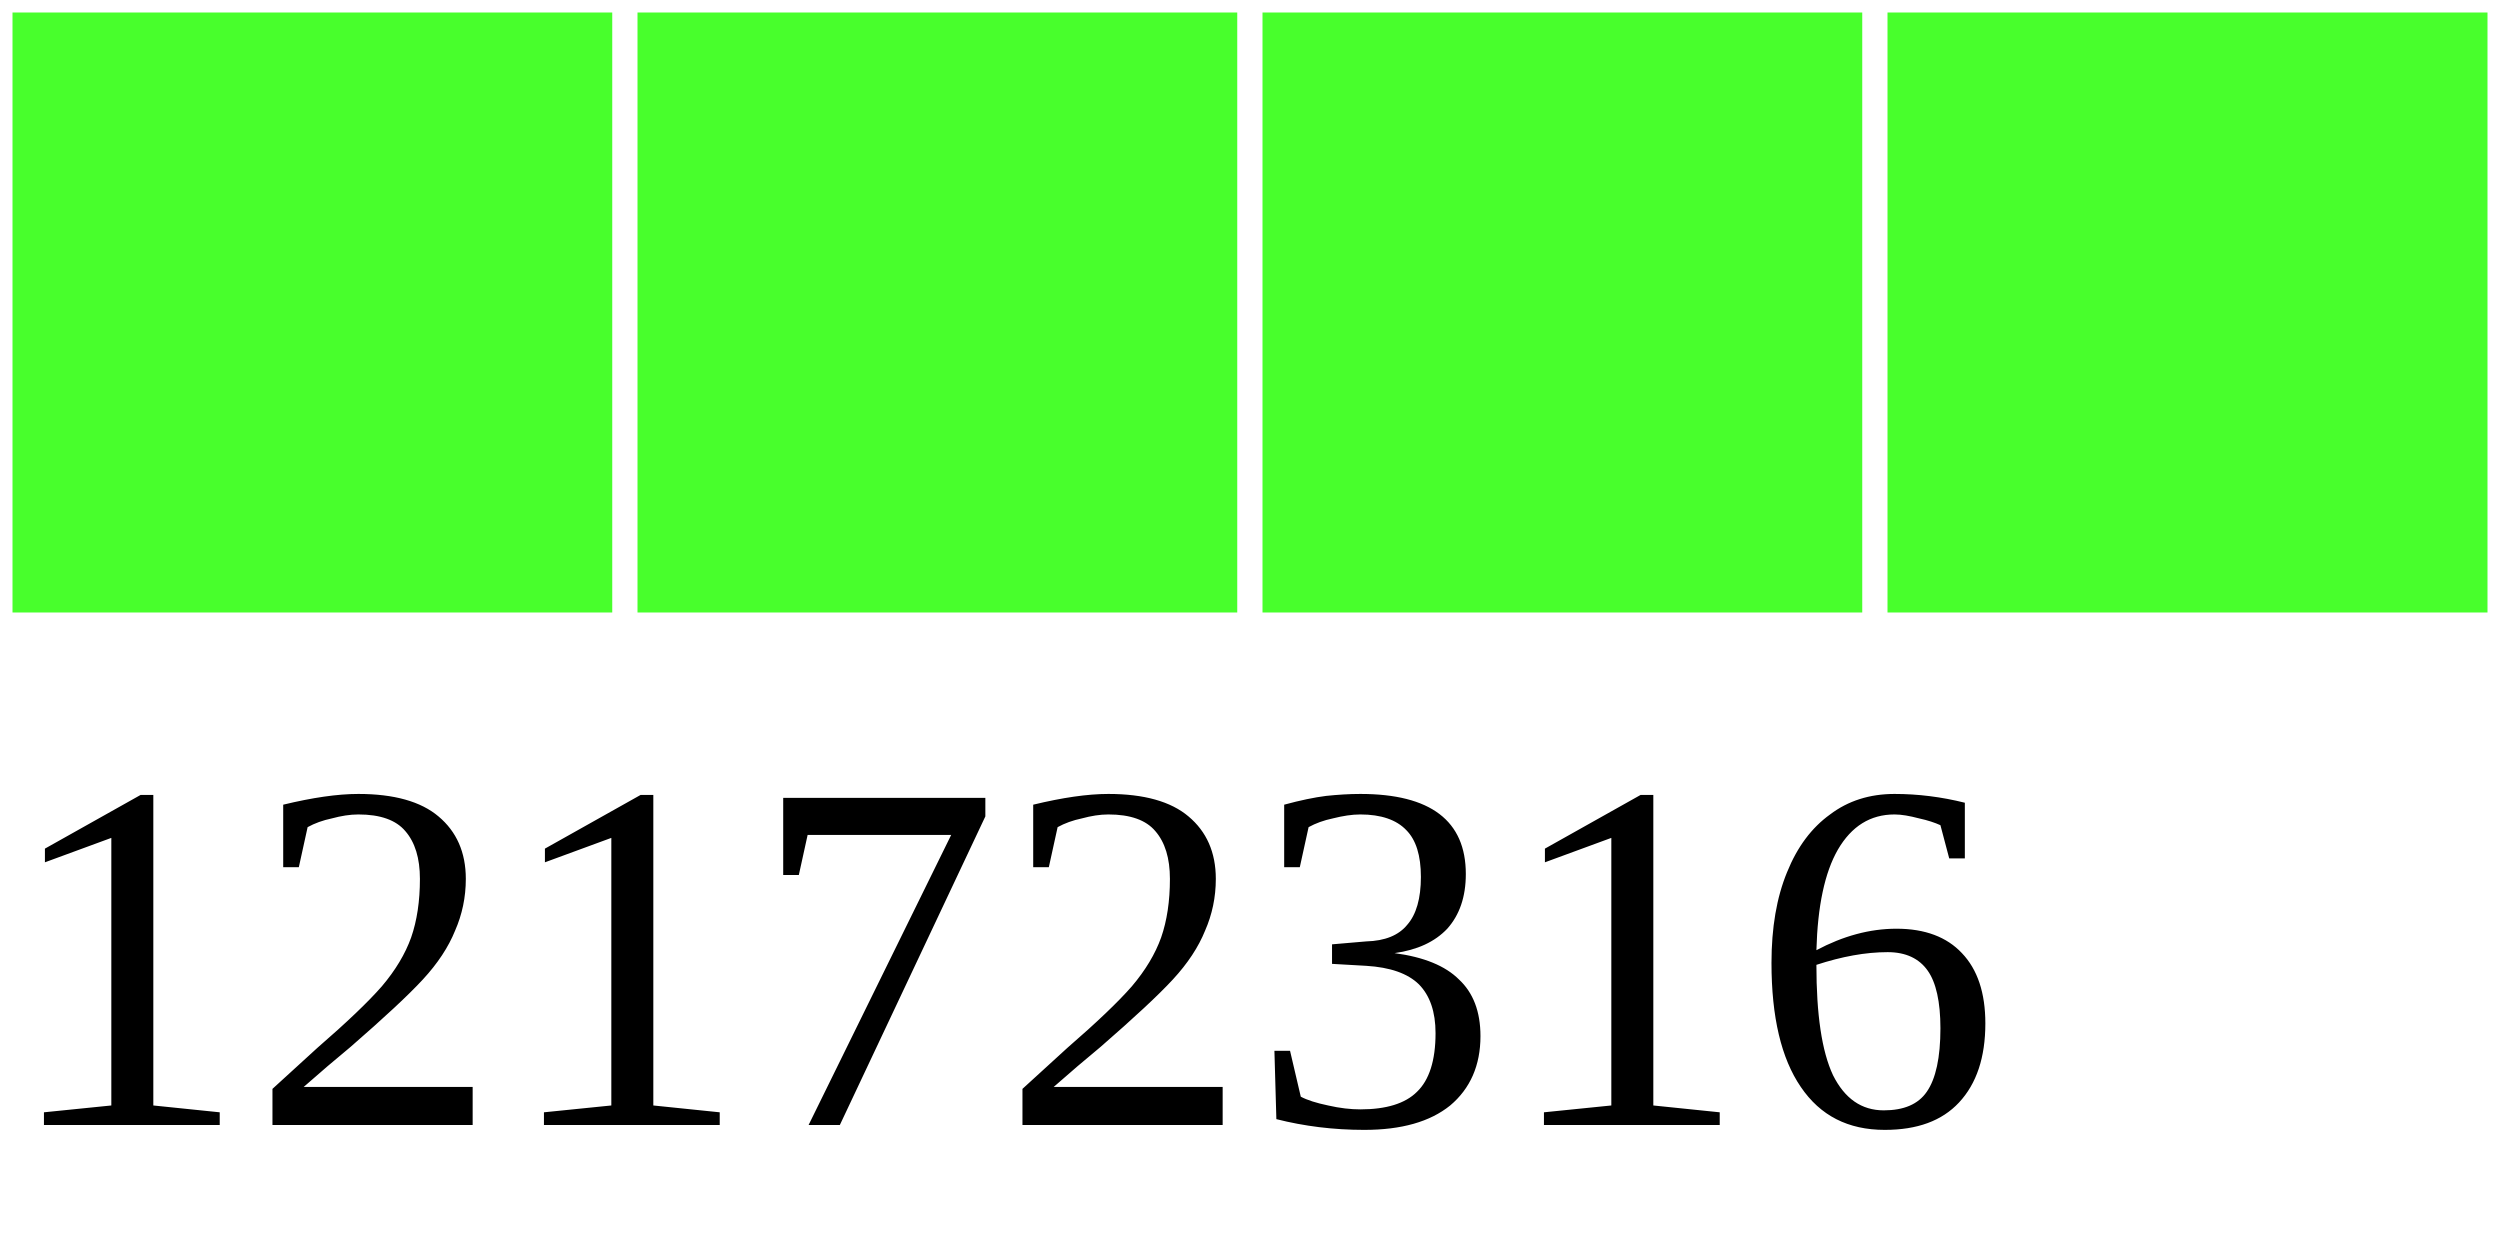
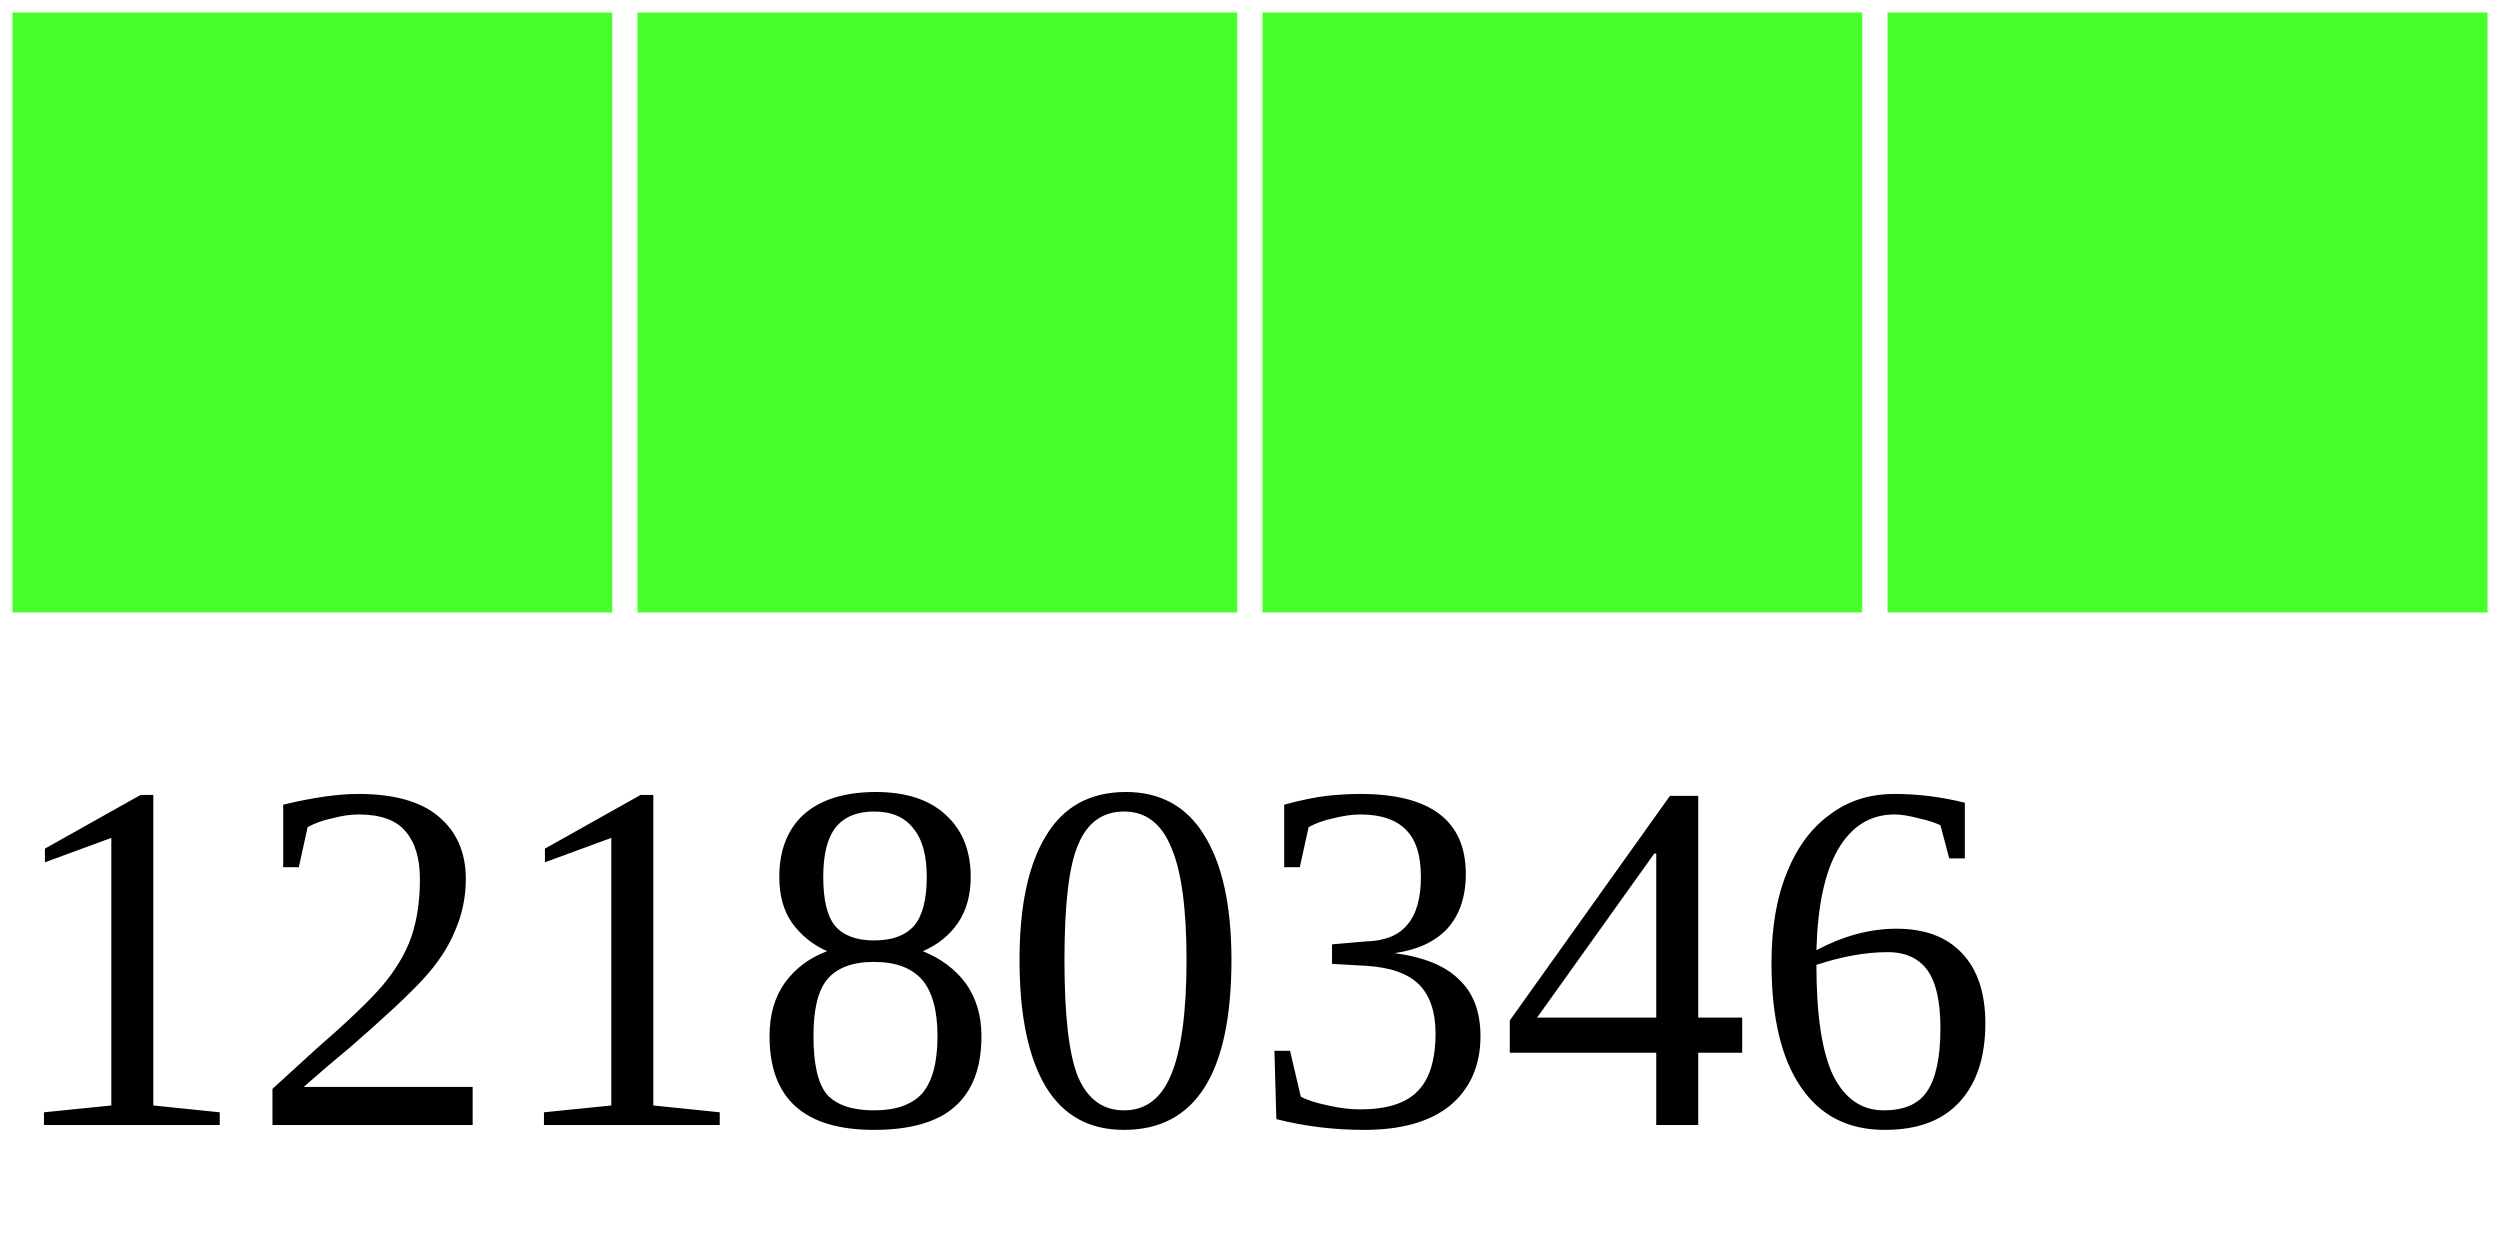
<svg xmlns="http://www.w3.org/2000/svg" width="40" height="20">
  <g>
    <rect width="10" height="10" style="fill:#48FF2C;stroke-width:0.4;stroke:rgb(255,255,255)" x="0" />
    <rect width="10" height="10" style="fill:#48FF2C;stroke-width:0.4;stroke:rgb(255,255,255)" x="10" />
    <rect width="10" height="10" style="fill:#48FF2C;stroke-width:0.4;stroke:rgb(255,255,255)" x="20" />
    <rect width="10" height="10" style="fill:#48FF2C;stroke-width:0.4;stroke:rgb(255,255,255)" x="30" />
-     <text x="0" y="18" fill="black" font-size="8">12172316</text>
+     <text x="0" y="18" fill="black" font-size="8">12180346</text>
  </g>
</svg>
